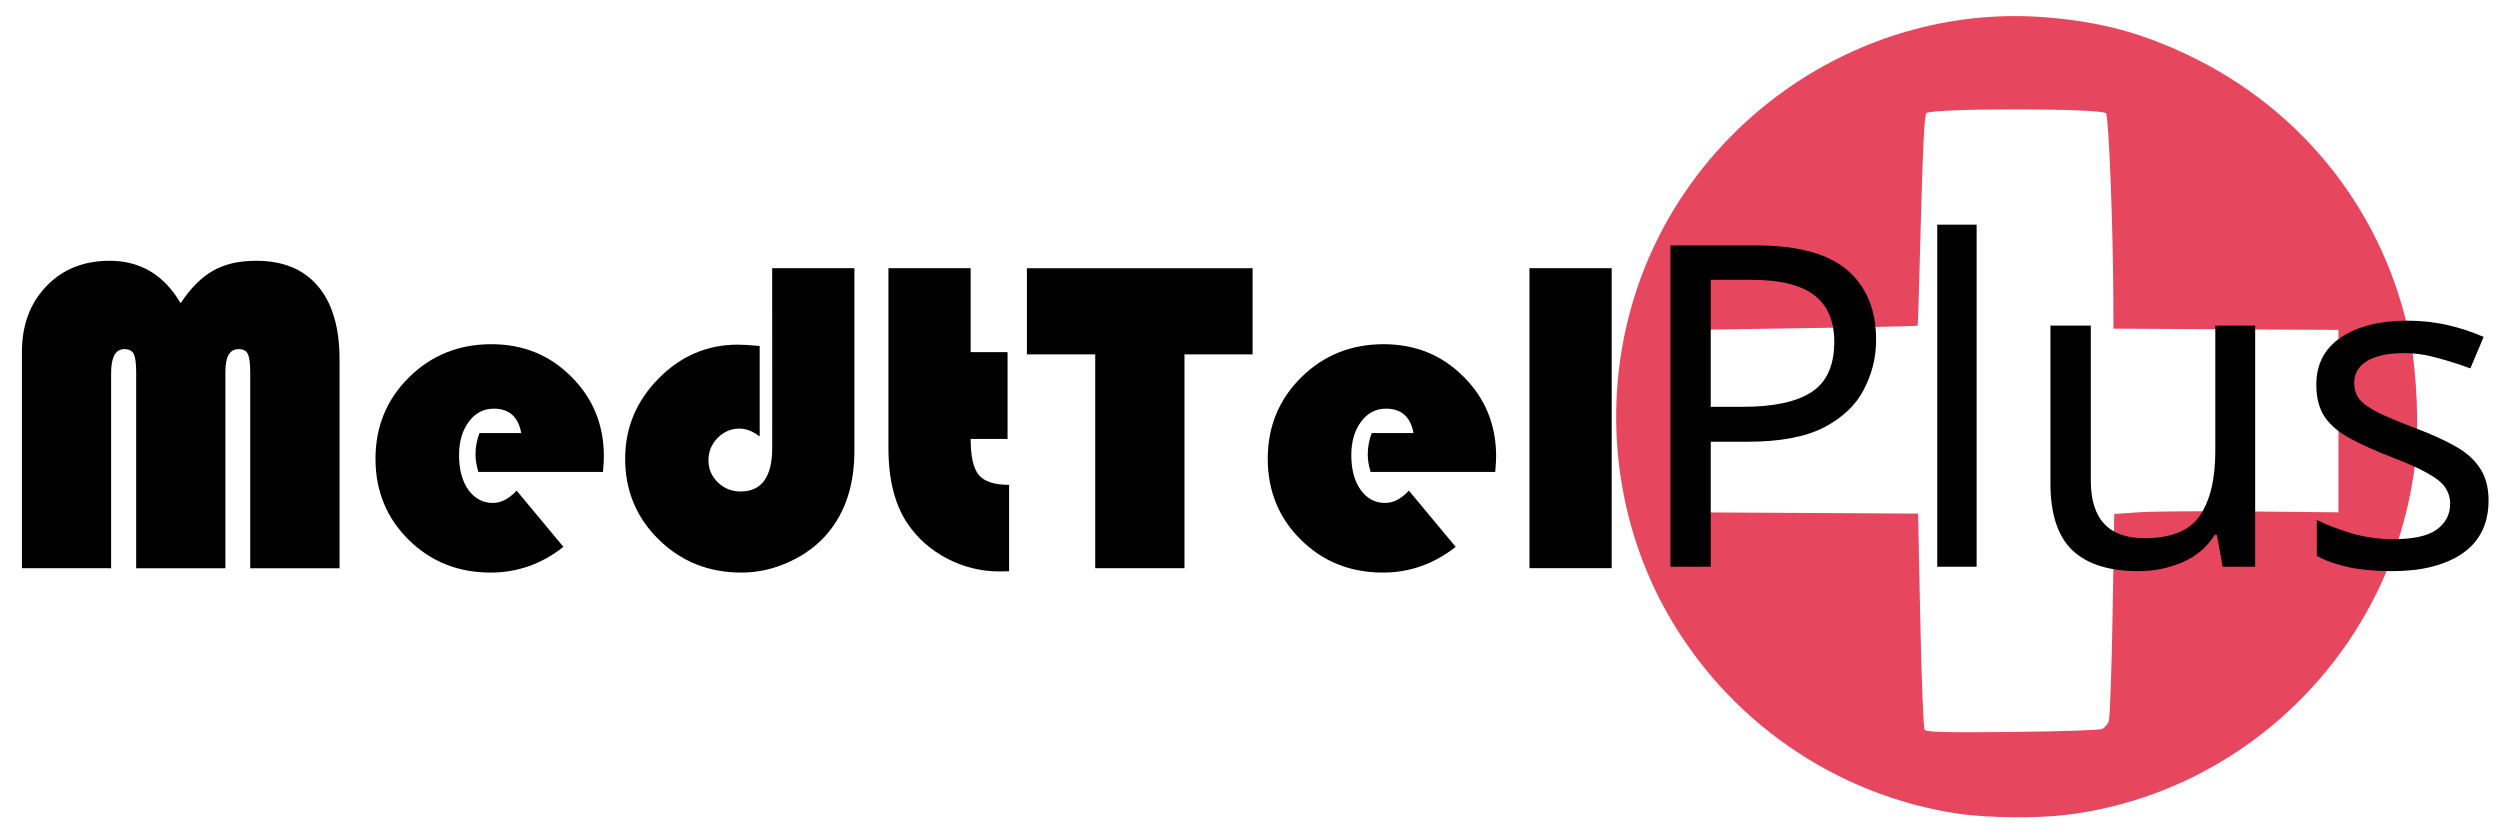
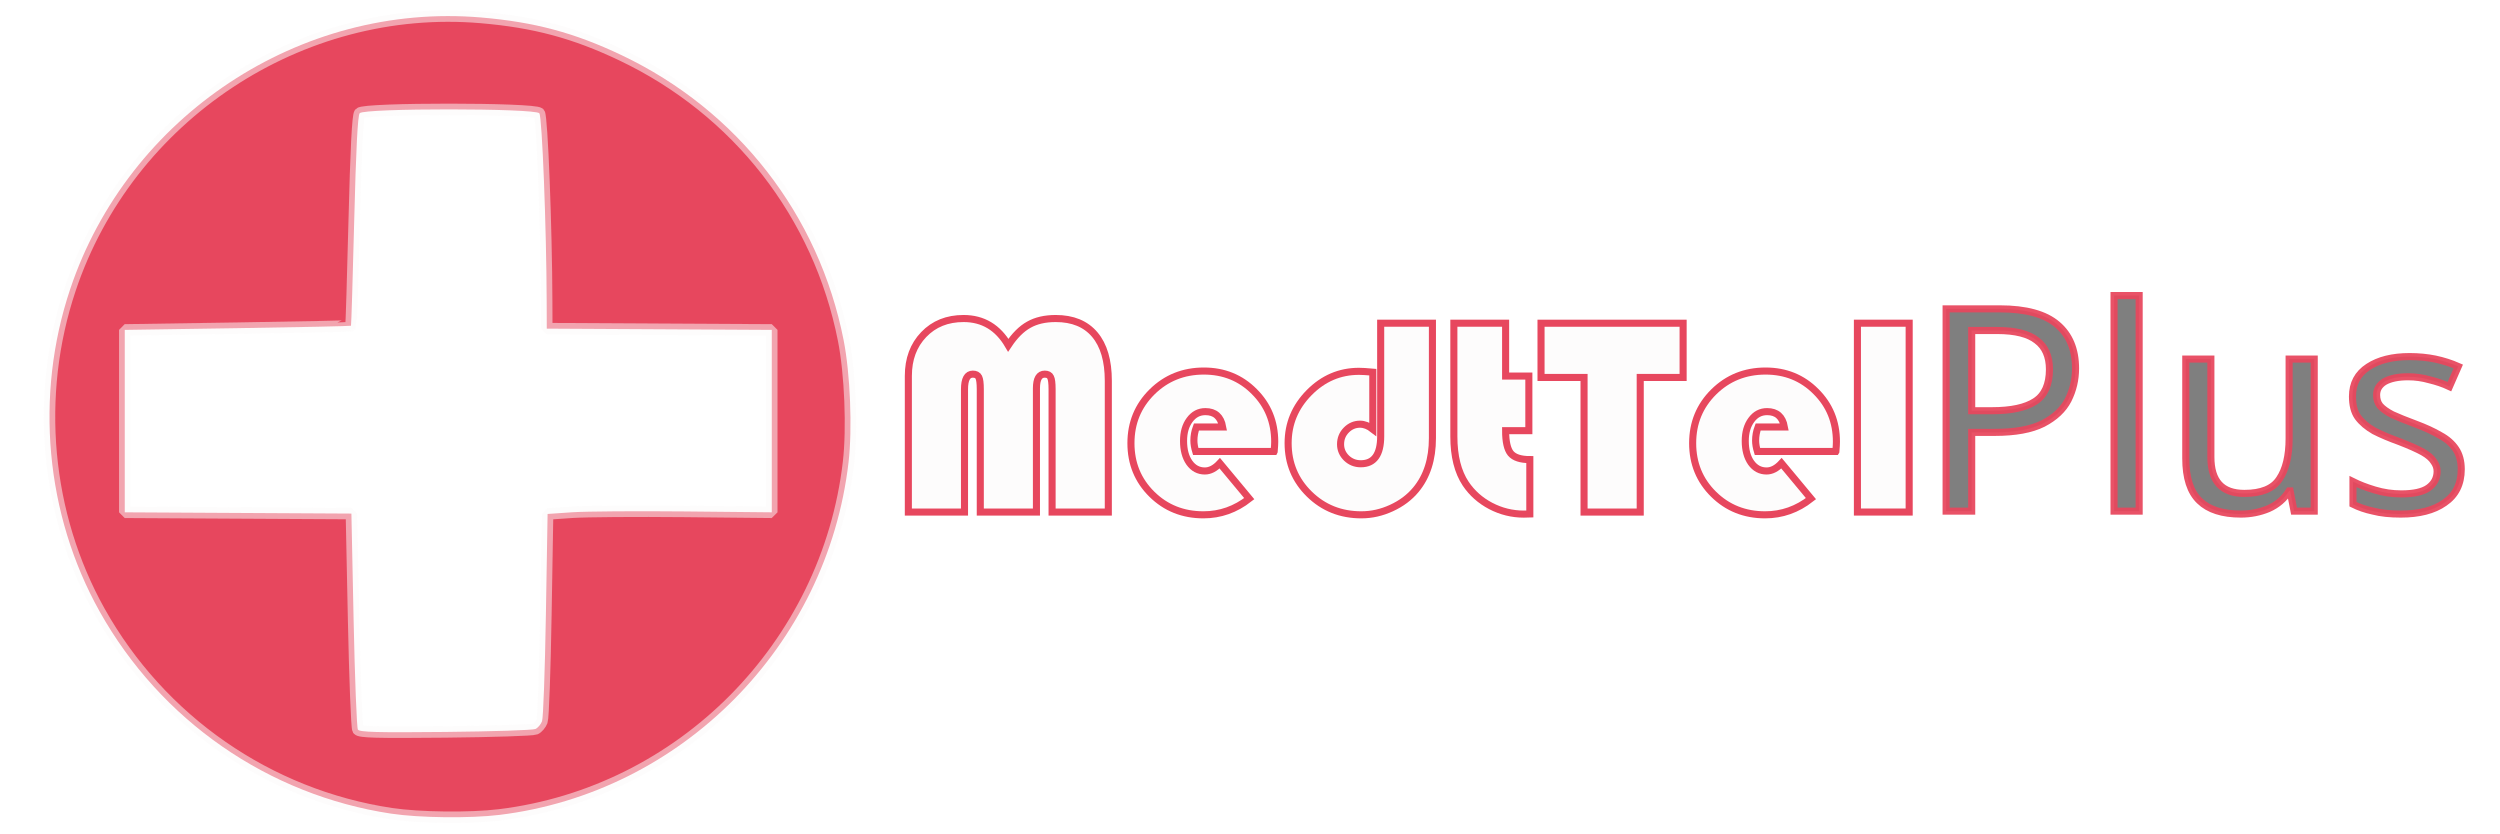
<svg xmlns="http://www.w3.org/2000/svg" xmlns:ns1="http://www.openswatchbook.org/uri/2009/osb" width="300" height="100" viewBox="0 0 79.375 26.458" version="1.1" id="svg1593" enable-background="new">
  <defs id="defs1587">
    <linearGradient id="linearGradient862" ns1:paint="solid">
      <stop style="stop-color:#e7574e;stop-opacity:1;" offset="0" id="stop860" />
    </linearGradient>
    <font horiz-adv-x="1024" id="font876">
      <font-face units-per-em="1024" id="font-face878" font-family="SVGFont 1" />
      <missing-glyph d="M0,0h1000v1024h-1000z" id="missing-glyph880" />
    </font>
  </defs>
  <g id="layer1" transform="translate(0,-270.5417)" />
  <g id="layer2" style="opacity:1" transform="translate(0,-270.5417)" />
  <g id="layer4" style="">
-     <path style="opacity:1;fill:#e7475e;fill-opacity:1;fill-rule:nonzero;stroke:none;stroke-width:0.064;stroke-linecap:round;stroke-linejoin:bevel;stroke-miterlimit:4;stroke-dasharray:none;stroke-dashoffset:0.926;stroke-opacity:1;paint-order:fill markers stroke" d="m 62.161,25.833 c -3.898,-0.586 -7.32,-2.96 -9.255,-6.418 -1.723,-3.081 -2.068,-6.851 -0.937,-10.234 1.84,-5.5 7.31,-9.117 13.049,-8.626 1.699,0.145 2.964,0.485 4.461,1.197 3.68,1.75 6.264,5.067 7.047,9.042 0.212,1.076 0.282,2.812 0.157,3.887 -0.677,5.823 -5.298,10.487 -11.086,11.192 -0.933,0.114 -2.537,0.095 -3.436,-0.04 z m 4.581,-2.687 c 0.078,-0.036 0.172,-0.147 0.21,-0.247 0.038,-0.099 0.093,-1.621 0.122,-3.381 l 0.054,-3.2 0.788,-0.054 c 0.433,-0.029 2.035,-0.041 3.559,-0.026 l 2.771,0.028 v -2.896 -2.896 l -3.572,-0.02 -3.572,-0.02 -0.003,-0.868 c -0.007,-2.313 -0.145,-5.864 -0.233,-5.97 -0.136,-0.163 -5.569,-0.166 -5.704,-0.002 -0.062,0.075 -0.116,1.122 -0.174,3.417 -0.046,1.82 -0.092,3.319 -0.102,3.331 -0.01,0.012 -1.631,0.047 -3.601,0.077 l -3.582,0.055 v 2.896 2.896 l 3.598,0.02 3.598,0.02 0.07,3.378 c 0.039,1.858 0.1,3.424 0.136,3.48 0.053,0.082 0.596,0.097 2.78,0.075 1.493,-0.015 2.778,-0.057 2.855,-0.093 z" id="path2482" />
+     <path style="opacity:1;fill:#e7475e;fill-opacity:1;fill-rule:nonzero;stroke:#fbf9f9;stroke-width:0.364;stroke-linecap:round;stroke-linejoin:bevel;stroke-miterlimit:4;stroke-dasharray:none;stroke-dashoffset:0.926;stroke-opacity:0.522;paint-order:fill markers stroke" d="M 12.419,25.833 C 8.521,25.247 5.099,22.873 3.164,19.415 1.441,16.333 1.096,12.563 2.228,9.181 4.068,3.681 9.538,0.064 15.276,0.555 c 1.699,0.145 2.964,0.485 4.461,1.197 3.68,1.75 6.264,5.067 7.047,9.042 0.212,1.076 0.282,2.812 0.157,3.887 -0.677,5.823 -5.298,10.487 -11.086,11.192 -0.933,0.114 -2.537,0.095 -3.436,-0.04 z m 4.581,-2.687 c 0.078,-0.036 0.172,-0.147 0.21,-0.247 0.038,-0.099 0.093,-1.621 0.122,-3.381 l 0.054,-3.2 0.788,-0.054 c 0.433,-0.029 2.035,-0.041 3.559,-0.026 l 2.771,0.028 v -2.896 -2.896 l -3.572,-0.02 -3.572,-0.02 -0.003,-0.868 c -0.007,-2.313 -0.145,-5.864 -0.233,-5.97 -0.136,-0.163 -5.569,-0.166 -5.704,-0.002 -0.062,0.075 -0.116,1.122 -0.174,3.417 -0.046,1.82 -0.092,3.319 -0.102,3.331 -0.01,0.012 -1.631,0.047 -3.601,0.077 l -3.582,0.055 v 2.896 2.896 l 3.598,0.02 3.598,0.02 0.07,3.378 c 0.039,1.858 0.1,3.424 0.136,3.48 0.053,0.082 0.596,0.097 2.78,0.075 1.493,-0.015 2.778,-0.057 2.855,-0.093 z" id="path2482" />
  </g>
  <g id="layer3" transform="translate(0,-270.5417)">
    <flowRoot xml:space="preserve" id="flowRoot2527" style="font-style:normal;font-weight:normal;font-size:40px;line-height:1.25;font-family:sans-serif;letter-spacing:0px;word-spacing:0px;fill:#000000;fill-opacity:1;stroke:none" transform="matrix(0.2645833,0,0,0.2645833,0,270.5417)">
      <flowRegion id="flowRegion2529">
        <rect id="rect2531" width="194" height="77.5" x="97.5" y="11" />
      </flowRegion>
      <flowPara id="flowPara2533">MedTelPlus</flowPara>
    </flowRoot>
  </g>
  <g id="layer5" transform="translate(0,-270.5417)">
-     <g aria-label="MedtTel" style="font-style:normal;font-variant:normal;font-weight:normal;font-stretch:normal;font-size:14.29px;line-height:1.25;font-family:'Bauhaus 93';-inkscape-font-specification:'Bauhaus 93, Normal';font-variant-ligatures:normal;font-variant-caps:normal;font-variant-numeric:normal;font-feature-settings:normal;text-align:start;letter-spacing:0px;word-spacing:0px;writing-mode:lr-tb;text-anchor:start;fill:#000000;fill-opacity:1;stroke:none;stroke-width:0.357" id="text973">
-       <path d="m 0.696,288.582 v -6.866 q 0,-1.277 0.775,-2.086 0.775,-0.809 2.01,-0.809 1.465,0 2.254,1.347 0.481,-0.726 1.033,-1.033 0.551,-0.314 1.361,-0.314 1.284,0 1.968,0.809 0.684,0.809 0.684,2.331 v 6.622 H 7.945 v -6.196 q 0,-0.461 -0.077,-0.607 -0.07,-0.154 -0.293,-0.154 -0.419,0 -0.419,0.712 v 6.245 H 4.324 v -6.196 q 0,-0.454 -0.077,-0.607 -0.077,-0.154 -0.3,-0.154 -0.419,0 -0.419,0.761 v 6.196 z" style="font-style:normal;font-variant:normal;font-weight:normal;font-stretch:normal;font-size:14.29px;font-family:'Bauhaus 93';-inkscape-font-specification:'Bauhaus 93, Normal';font-variant-ligatures:normal;font-variant-caps:normal;font-variant-numeric:normal;font-feature-settings:normal;text-align:start;writing-mode:lr-tb;text-anchor:start;stroke-width:0.357" id="path1012" />
-       <path d="m 19.144,285.526 h -3.956 q -0.091,-0.3 -0.091,-0.551 0,-0.349 0.126,-0.684 h 1.326 q -0.14,-0.775 -0.872,-0.775 -0.488,0 -0.795,0.419 -0.307,0.412 -0.307,1.061 0,0.677 0.293,1.095 0.3,0.419 0.781,0.419 0.391,0 0.754,-0.391 l 1.486,1.786 q -1.04,0.816 -2.31,0.816 -1.549,0 -2.603,-1.04 -1.054,-1.04 -1.054,-2.575 0,-1.528 1.061,-2.582 1.068,-1.054 2.617,-1.054 1.514,0 2.54,1.033 1.033,1.026 1.033,2.533 0,0.154 -0.028,0.488 z" style="font-style:normal;font-variant:normal;font-weight:normal;font-stretch:normal;font-size:14.29px;font-family:'Bauhaus 93';-inkscape-font-specification:'Bauhaus 93, Normal';font-variant-ligatures:normal;font-variant-caps:normal;font-variant-numeric:normal;font-feature-settings:normal;text-align:start;writing-mode:lr-tb;text-anchor:start;stroke-width:0.357" id="path1014" />
-       <path d="m 24.517,279.057 h 2.61 v 5.798 q 0,1.598 -0.837,2.603 -0.481,0.579 -1.228,0.921 -0.74,0.342 -1.521,0.342 -1.556,0 -2.624,-1.047 -1.068,-1.047 -1.068,-2.568 0,-1.472 1.061,-2.547 1.061,-1.075 2.512,-1.075 0.23,0 0.698,0.042 v 2.875 q -0.321,-0.251 -0.642,-0.251 -0.405,0 -0.698,0.3 -0.286,0.293 -0.286,0.712 0,0.405 0.3,0.698 0.3,0.286 0.719,0.286 1.005,0 1.005,-1.389 z" style="font-style:normal;font-variant:normal;font-weight:normal;font-stretch:normal;font-size:14.29px;font-family:'Bauhaus 93';-inkscape-font-specification:'Bauhaus 93, Normal';font-variant-ligatures:normal;font-variant-caps:normal;font-variant-numeric:normal;font-feature-settings:normal;text-align:start;writing-mode:lr-tb;text-anchor:start;stroke-width:0.357" id="path1016" />
-       <path d="m 30.818,279.057 v 2.665 h 1.172 v 2.756 h -1.172 q 0,0.83 0.258,1.144 0.265,0.314 0.963,0.314 v 2.742 q -0.202,0.007 -0.3,0.007 -0.886,0 -1.675,-0.412 -0.781,-0.412 -1.256,-1.116 -0.6,-0.9 -0.6,-2.386 v -5.715 z" style="font-style:normal;font-variant:normal;font-weight:normal;font-stretch:normal;font-size:14.29px;font-family:'Bauhaus 93';-inkscape-font-specification:'Bauhaus 93, Normal';font-variant-ligatures:normal;font-variant-caps:normal;font-variant-numeric:normal;font-feature-settings:normal;text-align:start;writing-mode:lr-tb;text-anchor:start;stroke-width:0.357" id="path1018" />
-       <path d="m 37.607,281.793 v 6.789 h -2.833 v -6.789 h -2.17 v -2.735 h 7.166 v 2.735 z" style="font-style:normal;font-variant:normal;font-weight:normal;font-stretch:normal;font-size:14.29px;font-family:'Bauhaus 93';-inkscape-font-specification:'Bauhaus 93, Normal';font-variant-ligatures:normal;font-variant-caps:normal;font-variant-numeric:normal;font-feature-settings:normal;text-align:start;writing-mode:lr-tb;text-anchor:start;stroke-width:0.357" id="path1020" />
-       <path d="m 47.473,285.526 h -3.956 q -0.091,-0.3 -0.091,-0.551 0,-0.349 0.126,-0.684 h 1.326 q -0.14,-0.775 -0.872,-0.775 -0.488,0 -0.795,0.419 -0.307,0.412 -0.307,1.061 0,0.677 0.293,1.095 0.3,0.419 0.781,0.419 0.391,0 0.754,-0.391 l 1.486,1.786 q -1.04,0.816 -2.31,0.816 -1.549,0 -2.603,-1.04 -1.054,-1.04 -1.054,-2.575 0,-1.528 1.061,-2.582 1.068,-1.054 2.617,-1.054 1.514,0 2.54,1.033 1.033,1.026 1.033,2.533 0,0.154 -0.028,0.488 z" style="font-style:normal;font-variant:normal;font-weight:normal;font-stretch:normal;font-size:14.29px;font-family:'Bauhaus 93';-inkscape-font-specification:'Bauhaus 93, Normal';font-variant-ligatures:normal;font-variant-caps:normal;font-variant-numeric:normal;font-feature-settings:normal;text-align:start;writing-mode:lr-tb;text-anchor:start;stroke-width:0.357" id="path1022" />
-       <path d="m 51.171,279.057 v 9.524 h -2.61 v -9.524 z" style="font-style:normal;font-variant:normal;font-weight:normal;font-stretch:normal;font-size:14.29px;font-family:'Bauhaus 93';-inkscape-font-specification:'Bauhaus 93, Normal';font-variant-ligatures:normal;font-variant-caps:normal;font-variant-numeric:normal;font-feature-settings:normal;text-align:start;writing-mode:lr-tb;text-anchor:start;stroke-width:0.357" id="path1024" />
+     <g aria-label="MedtTel" style="font-style:normal;font-variant:normal;font-weight:normal;font-stretch:normal;font-size:14.29px;line-height:1.25;font-family:'Bauhaus 93';-inkscape-font-specification:'Bauhaus 93, Normal';font-variant-ligatures:normal;font-variant-caps:normal;font-variant-numeric:normal;font-feature-settings:normal;text-align:start;letter-spacing:0px;word-spacing:0px;writing-mode:lr-tb;text-anchor:start;fill:#fbf9f9;fill-opacity:0.522;stroke:#e7475e;stroke-width:0.357;stroke-opacity:1" id="text973" transform="matrix(0.6295414,0,0,0.6295414,28.402,105.1253)">
+       <path d="m 0.696,288.582 v -6.866 q 0,-1.277 0.775,-2.086 0.775,-0.809 2.01,-0.809 1.465,0 2.254,1.347 0.481,-0.726 1.033,-1.033 0.551,-0.314 1.361,-0.314 1.284,0 1.968,0.809 0.684,0.809 0.684,2.331 v 6.622 H 7.945 v -6.196 q 0,-0.461 -0.077,-0.607 -0.07,-0.154 -0.293,-0.154 -0.419,0 -0.419,0.712 v 6.245 H 4.324 v -6.196 q 0,-0.454 -0.077,-0.607 -0.077,-0.154 -0.3,-0.154 -0.419,0 -0.419,0.761 v 6.196 z" style="font-style:normal;font-variant:normal;font-weight:normal;font-stretch:normal;font-size:14.29px;font-family:'Bauhaus 93';-inkscape-font-specification:'Bauhaus 93, Normal';font-variant-ligatures:normal;font-variant-caps:normal;font-variant-numeric:normal;font-feature-settings:normal;text-align:start;writing-mode:lr-tb;text-anchor:start;stroke-width:0.357;fill:#fbf9f9;stroke:#e7475e;stroke-opacity:1;fill-opacity:0.522" id="path1012" />
+       <path d="m 19.144,285.526 h -3.956 q -0.091,-0.3 -0.091,-0.551 0,-0.349 0.126,-0.684 h 1.326 q -0.14,-0.775 -0.872,-0.775 -0.488,0 -0.795,0.419 -0.307,0.412 -0.307,1.061 0,0.677 0.293,1.095 0.3,0.419 0.781,0.419 0.391,0 0.754,-0.391 l 1.486,1.786 q -1.04,0.816 -2.31,0.816 -1.549,0 -2.603,-1.04 -1.054,-1.04 -1.054,-2.575 0,-1.528 1.061,-2.582 1.068,-1.054 2.617,-1.054 1.514,0 2.54,1.033 1.033,1.026 1.033,2.533 0,0.154 -0.028,0.488 z" style="font-style:normal;font-variant:normal;font-weight:normal;font-stretch:normal;font-size:14.29px;font-family:'Bauhaus 93';-inkscape-font-specification:'Bauhaus 93, Normal';font-variant-ligatures:normal;font-variant-caps:normal;font-variant-numeric:normal;font-feature-settings:normal;text-align:start;writing-mode:lr-tb;text-anchor:start;stroke-width:0.357;fill:#fbf9f9;stroke:#e7475e;stroke-opacity:1;fill-opacity:0.522" id="path1014" />
+       <path d="m 24.517,279.057 h 2.61 v 5.798 q 0,1.598 -0.837,2.603 -0.481,0.579 -1.228,0.921 -0.74,0.342 -1.521,0.342 -1.556,0 -2.624,-1.047 -1.068,-1.047 -1.068,-2.568 0,-1.472 1.061,-2.547 1.061,-1.075 2.512,-1.075 0.23,0 0.698,0.042 v 2.875 q -0.321,-0.251 -0.642,-0.251 -0.405,0 -0.698,0.3 -0.286,0.293 -0.286,0.712 0,0.405 0.3,0.698 0.3,0.286 0.719,0.286 1.005,0 1.005,-1.389 z" style="font-style:normal;font-variant:normal;font-weight:normal;font-stretch:normal;font-size:14.29px;font-family:'Bauhaus 93';-inkscape-font-specification:'Bauhaus 93, Normal';font-variant-ligatures:normal;font-variant-caps:normal;font-variant-numeric:normal;font-feature-settings:normal;text-align:start;writing-mode:lr-tb;text-anchor:start;stroke-width:0.357;fill:#fbf9f9;stroke:#e7475e;stroke-opacity:1;fill-opacity:0.522" id="path1016" />
+       <path d="m 30.818,279.057 v 2.665 h 1.172 v 2.756 h -1.172 q 0,0.83 0.258,1.144 0.265,0.314 0.963,0.314 v 2.742 q -0.202,0.007 -0.3,0.007 -0.886,0 -1.675,-0.412 -0.781,-0.412 -1.256,-1.116 -0.6,-0.9 -0.6,-2.386 v -5.715 z" style="font-style:normal;font-variant:normal;font-weight:normal;font-stretch:normal;font-size:14.29px;font-family:'Bauhaus 93';-inkscape-font-specification:'Bauhaus 93, Normal';font-variant-ligatures:normal;font-variant-caps:normal;font-variant-numeric:normal;font-feature-settings:normal;text-align:start;writing-mode:lr-tb;text-anchor:start;stroke-width:0.357;fill:#fbf9f9;stroke:#e7475e;stroke-opacity:1;fill-opacity:0.522" id="path1018" />
+       <path d="m 37.607,281.793 v 6.789 h -2.833 v -6.789 h -2.17 v -2.735 h 7.166 v 2.735 z" style="font-style:normal;font-variant:normal;font-weight:normal;font-stretch:normal;font-size:14.29px;font-family:'Bauhaus 93';-inkscape-font-specification:'Bauhaus 93, Normal';font-variant-ligatures:normal;font-variant-caps:normal;font-variant-numeric:normal;font-feature-settings:normal;text-align:start;writing-mode:lr-tb;text-anchor:start;stroke-width:0.357;fill:#fbf9f9;stroke:#e7475e;stroke-opacity:1;fill-opacity:0.522" id="path1020" />
+       <path d="m 47.473,285.526 h -3.956 q -0.091,-0.3 -0.091,-0.551 0,-0.349 0.126,-0.684 h 1.326 q -0.14,-0.775 -0.872,-0.775 -0.488,0 -0.795,0.419 -0.307,0.412 -0.307,1.061 0,0.677 0.293,1.095 0.3,0.419 0.781,0.419 0.391,0 0.754,-0.391 l 1.486,1.786 q -1.04,0.816 -2.31,0.816 -1.549,0 -2.603,-1.04 -1.054,-1.04 -1.054,-2.575 0,-1.528 1.061,-2.582 1.068,-1.054 2.617,-1.054 1.514,0 2.54,1.033 1.033,1.026 1.033,2.533 0,0.154 -0.028,0.488 z" style="font-style:normal;font-variant:normal;font-weight:normal;font-stretch:normal;font-size:14.29px;font-family:'Bauhaus 93';-inkscape-font-specification:'Bauhaus 93, Normal';font-variant-ligatures:normal;font-variant-caps:normal;font-variant-numeric:normal;font-feature-settings:normal;text-align:start;writing-mode:lr-tb;text-anchor:start;stroke-width:0.357;fill:#fbf9f9;stroke:#e7475e;stroke-opacity:1;fill-opacity:0.522" id="path1022" />
+       <path d="m 51.171,279.057 v 9.524 h -2.61 v -9.524 z" style="font-style:normal;font-variant:normal;font-weight:normal;font-stretch:normal;font-size:14.29px;font-family:'Bauhaus 93';-inkscape-font-specification:'Bauhaus 93, Normal';font-variant-ligatures:normal;font-variant-caps:normal;font-variant-numeric:normal;font-feature-settings:normal;text-align:start;writing-mode:lr-tb;text-anchor:start;stroke-width:0.357;fill:#fbf9f9;stroke:#e7475e;stroke-opacity:1;fill-opacity:0.522" id="path1024" />
    </g>
-     <text xml:space="preserve" style="font-style:normal;font-variant:normal;font-weight:normal;font-stretch:normal;font-size:14.29px;line-height:1.25;font-family:'Bauhaus 93';-inkscape-font-specification:'Bauhaus 93, Normal';font-variant-ligatures:normal;font-variant-caps:normal;font-variant-numeric:normal;font-feature-settings:normal;text-align:start;letter-spacing:0px;word-spacing:0px;writing-mode:lr-tb;text-anchor:start;fill:#000000;fill-opacity:1;stroke:none;stroke-width:0.357" x="51.646" y="288.533" id="text973-6">
-       <tspan id="tspan971-1" x="51.646" y="288.533" style="font-style:normal;font-variant:normal;font-weight:normal;font-stretch:normal;font-size:14.29px;font-family:'Bauhaus 93';-inkscape-font-specification:'Bauhaus 93, Normal';font-variant-ligatures:normal;font-variant-caps:normal;font-variant-numeric:normal;font-feature-settings:normal;text-align:start;writing-mode:lr-tb;text-anchor:start;stroke-width:0.357">Plus</tspan>
+     <text xml:space="preserve" style="font-style:normal;font-variant:normal;font-weight:normal;font-stretch:normal;font-size:8.996px;line-height:1.25;font-family:'Bauhaus 93';-inkscape-font-specification:'Bauhaus 93, Normal';font-variant-ligatures:normal;font-variant-caps:normal;font-variant-numeric:normal;font-feature-settings:normal;text-align:start;letter-spacing:0px;word-spacing:0px;writing-mode:lr-tb;text-anchor:start;fill:#000000;fill-opacity:0.502;stroke:#e7475e;stroke-width:0.225;stroke-opacity:0.941;" x="60.915" y="286.769" id="text973-6">
+       <tspan id="tspan971-1" x="60.915" y="286.769" style="font-style:normal;font-variant:normal;font-weight:normal;font-stretch:normal;font-size:8.996px;font-family:'Bauhaus 93';-inkscape-font-specification:'Bauhaus 93, Normal';font-variant-ligatures:normal;font-variant-caps:normal;font-variant-numeric:normal;font-feature-settings:normal;text-align:start;writing-mode:lr-tb;text-anchor:start;stroke-width:0.225;stroke:#e7475e;stroke-opacity:0.941;fill:#000000;fill-opacity:0.502;">Plus</tspan>
    </text>
  </g>
</svg>
